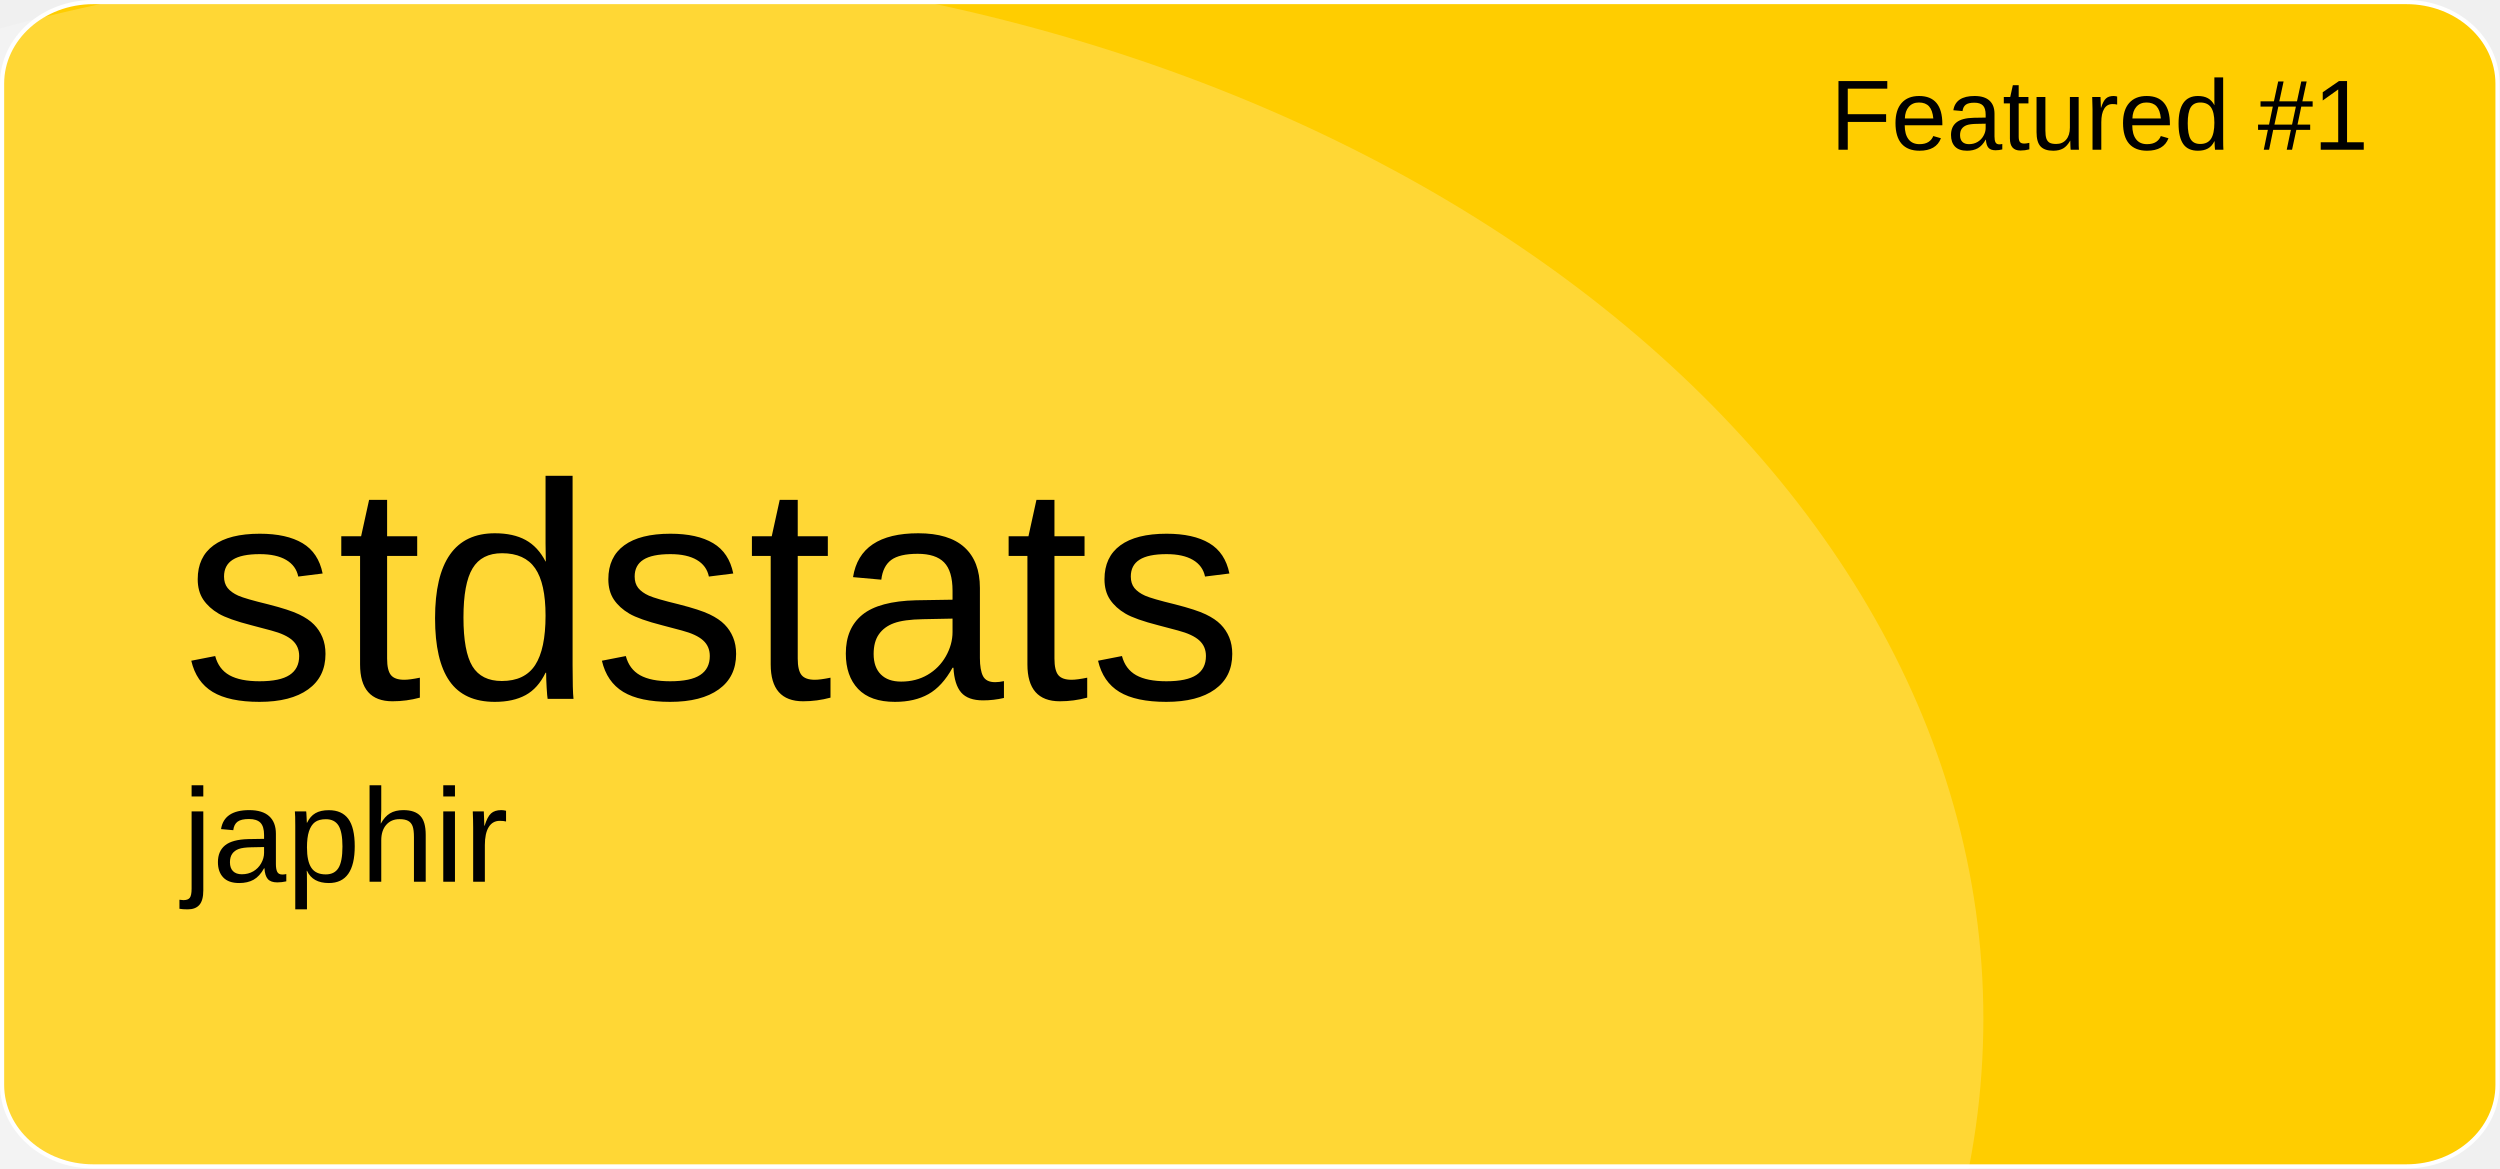
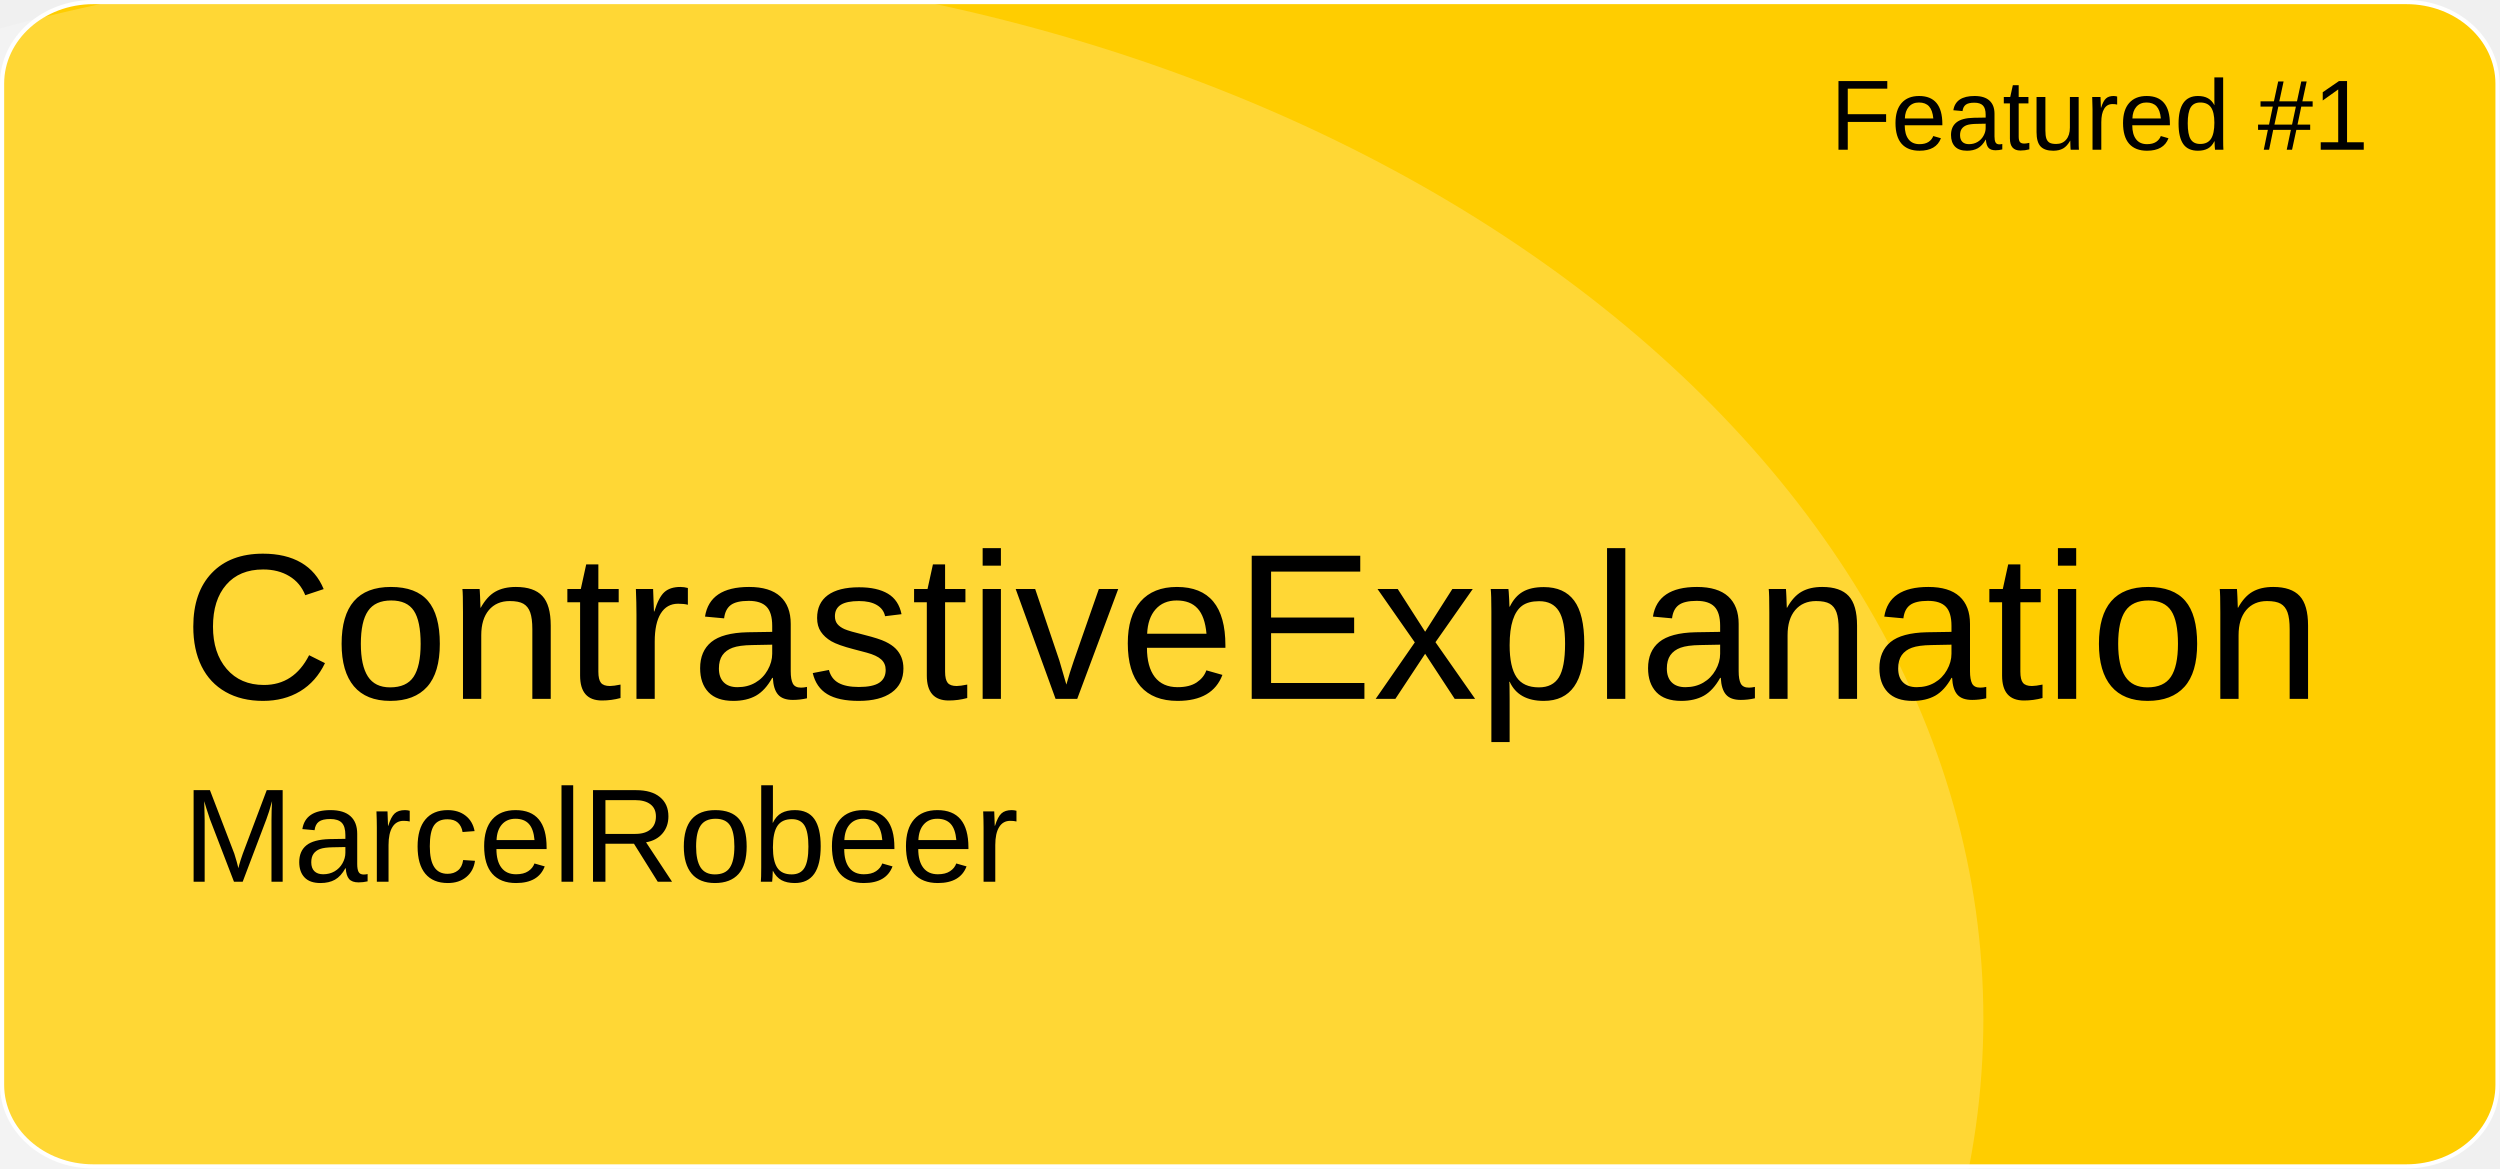
<svg xmlns="http://www.w3.org/2000/svg" version="1.1" id="a" x="0px" y="0px" viewBox="0 0 601 281" style="enable-background:new 0 0 601 281;" xml:space="preserve">
  <style type="text/css">
	.st0{fill:#FFCD00;stroke:#FFFFFF;stroke-miterlimit:10;}
	.st1{opacity:0.21;fill:#FFFFFF;enable-background:new    ;}
	.st2{font-family:'Arial';}
	.st3{font-size:24px;}
- 	.st4{font-size:74px;}
+ 	.st4{font-size:50px;}
	.st5{font-size:32px;}
</style>
  <path id="b" class="st0" d="M22.4,0.5h556.1c12.1,0,21.9,8.8,21.9,19.6v240.7c0,10.8-9.8,19.6-21.9,19.6H22.4  c-12.1,0-21.9-8.8-21.9-19.6V20.1C0.5,9.3,10.3,0.5,22.4,0.5z" />
  <ellipse class="st1" cx="124.5" cy="244.9" rx="352.3" ry="254.4" />
  <text transform="matrix(1 0 0 1 440 36)" class="st2 st3">Featured #1</text>
-   <text transform="matrix(1 0 0 1 43.92 168.01)" class="st2 st4">stdstats</text>
-   <text transform="matrix(1 0 0 1 43.92 211.97)" class="st2 st5">japhir</text>
+   <text transform="matrix(1 0 0 1 43.92 168.01)" class="st2 st4">ContrastiveExplanation</text>
+   <text transform="matrix(1 0 0 1 43.92 211.97)" class="st2 st5">MarcelRobeer</text>
</svg>
